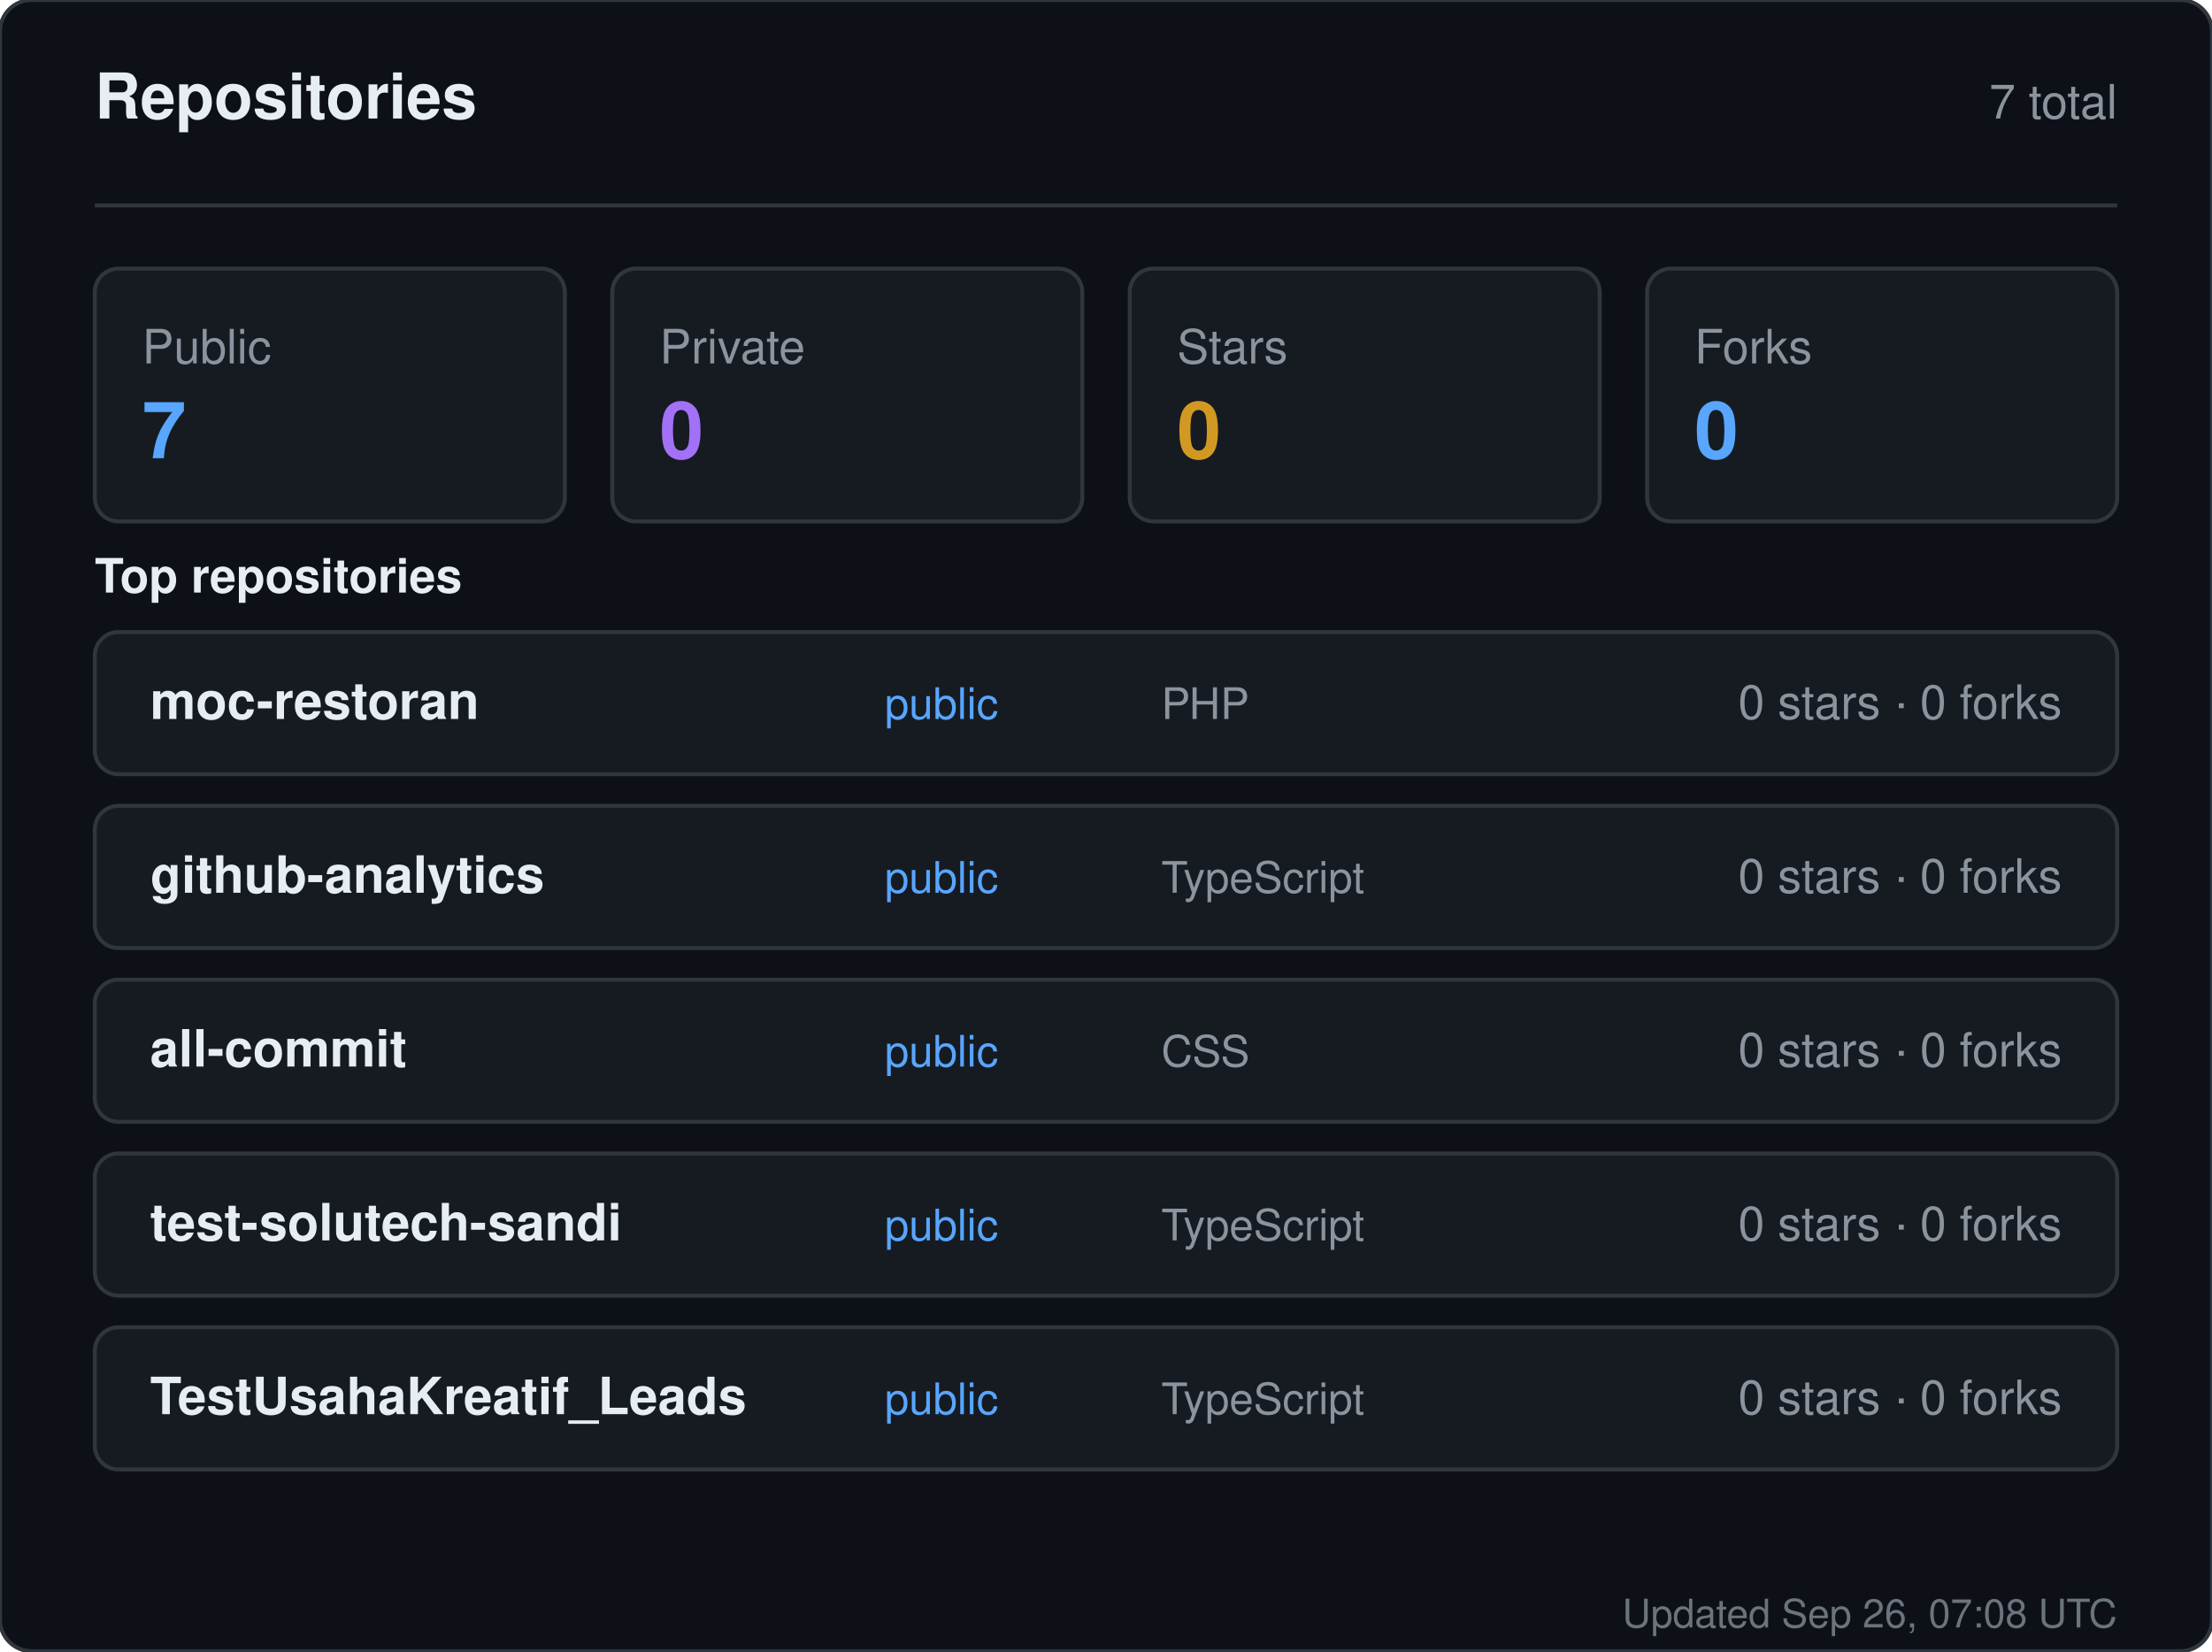
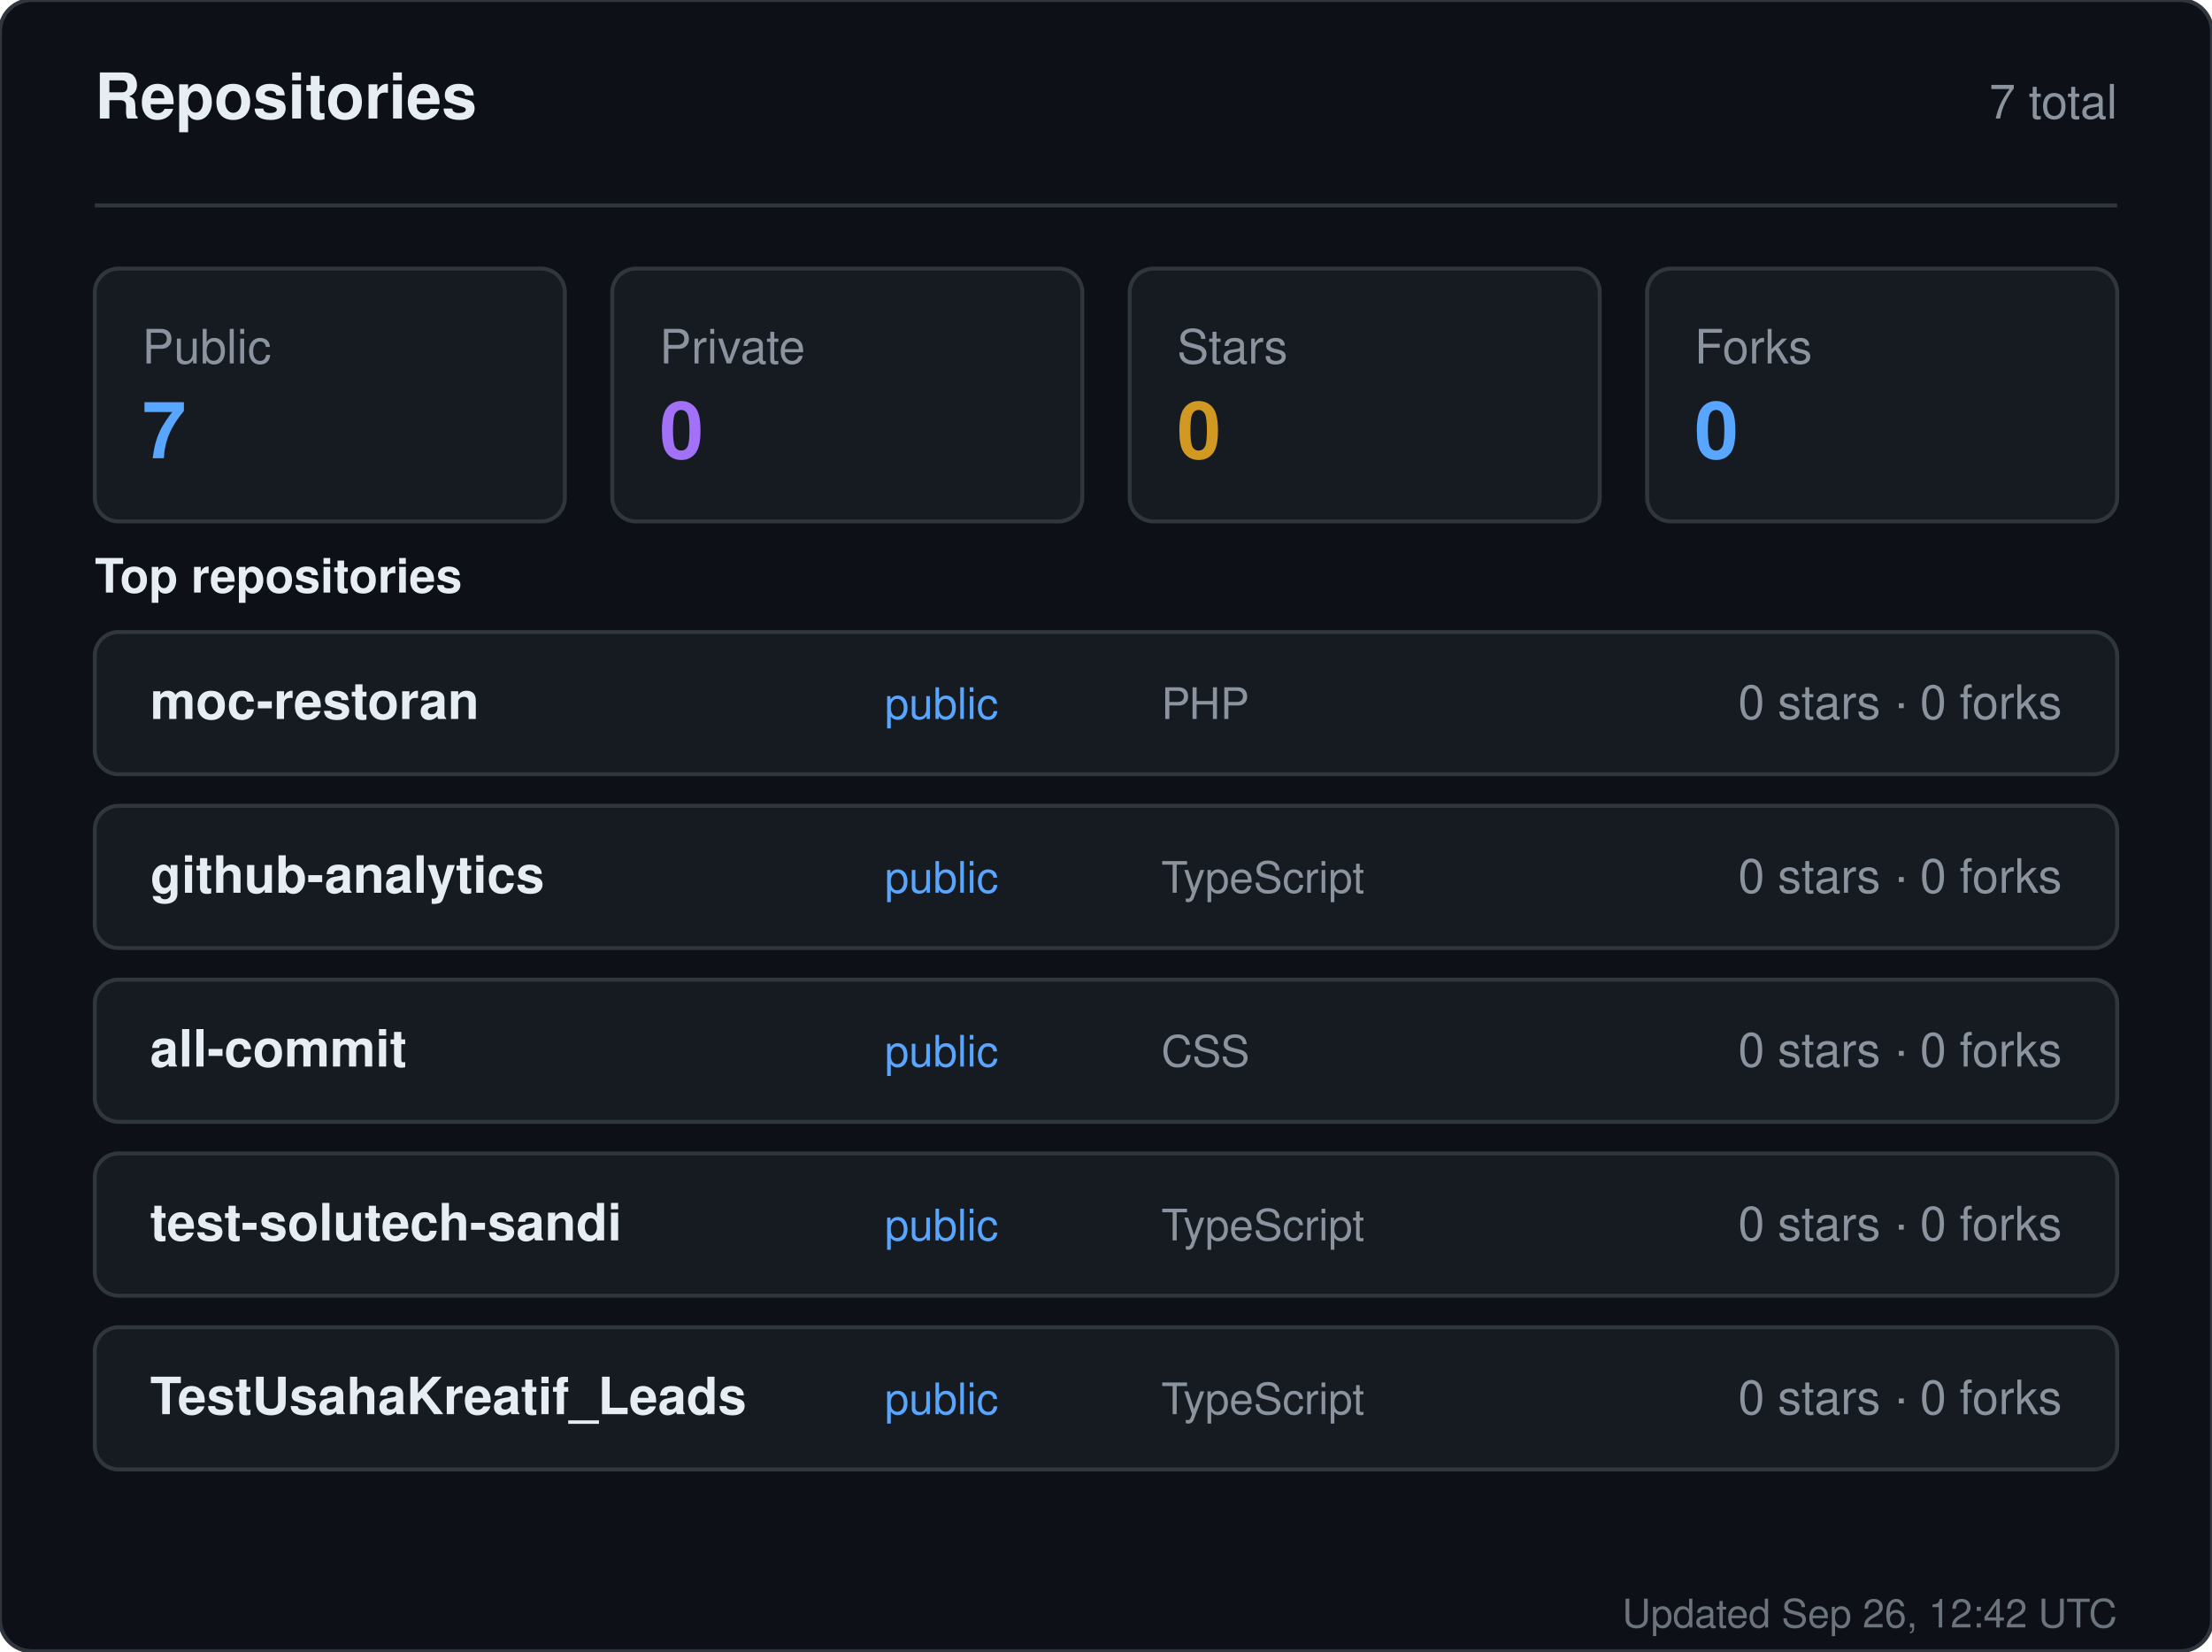
<svg xmlns="http://www.w3.org/2000/svg" width="560" height="418" viewBox="0 0 560 418" role="img" aria-label="Repositories for sandiirawan12">
  <rect width="560" height="418" rx="8" fill="#0d1117" stroke="#30363d" />
  <g font-family="-apple-system, BlinkMacSystemFont, Segoe UI, Helvetica, Arial, sans-serif">
    <text x="24" y="30" fill="#e6edf3" font-size="16" font-weight="700">Repositories</text>
    <text x="536" y="30" fill="#8b949e" font-size="12" text-anchor="end">7 total</text>
    <line x1="24" y1="52" x2="536" y2="52" stroke="#30363d" />
    <rect x="24" y="68" width="119" height="64" rx="6" fill="#161b22" stroke="#30363d" />
    <text x="36" y="92" fill="#8b949e" font-size="12">Public</text>
    <text x="36" y="116" fill="#58a6ff" font-size="20" font-weight="700">7</text>
    <rect x="155" y="68" width="119" height="64" rx="6" fill="#161b22" stroke="#30363d" />
    <text x="167" y="92" fill="#8b949e" font-size="12">Private</text>
    <text x="167" y="116" fill="#a371f7" font-size="20" font-weight="700">0</text>
    <rect x="286" y="68" width="119" height="64" rx="6" fill="#161b22" stroke="#30363d" />
    <text x="298" y="92" fill="#8b949e" font-size="12">Stars</text>
    <text x="298" y="116" fill="#d29922" font-size="20" font-weight="700">0</text>
    <rect x="417" y="68" width="119" height="64" rx="6" fill="#161b22" stroke="#30363d" />
    <text x="429" y="92" fill="#8b949e" font-size="12">Forks</text>
    <text x="429" y="116" fill="#58a6ff" font-size="20" font-weight="700">0</text>
    <text x="24" y="150" fill="#e6edf3" font-size="12" font-weight="600">Top repositories</text>
    <rect x="24" y="160" width="512" height="36" rx="6" fill="#161b22" stroke="#30363d" />
    <text x="38" y="182" fill="#e6edf3" font-size="13" font-weight="600">moc-restoran</text>
    <text x="224" y="182" fill="#58a6ff" font-size="11">public</text>
    <text x="294" y="182" fill="#8b949e" font-size="11">PHP</text>
    <text x="522" y="182" fill="#8b949e" font-size="12" text-anchor="end">0 stars · 0 forks</text>
    <rect x="24" y="204" width="512" height="36" rx="6" fill="#161b22" stroke="#30363d" />
    <text x="38" y="226" fill="#e6edf3" font-size="13" font-weight="600">github-analytics</text>
    <text x="224" y="226" fill="#58a6ff" font-size="11">public</text>
    <text x="294" y="226" fill="#8b949e" font-size="11">TypeScript</text>
    <text x="522" y="226" fill="#8b949e" font-size="12" text-anchor="end">0 stars · 0 forks</text>
    <rect x="24" y="248" width="512" height="36" rx="6" fill="#161b22" stroke="#30363d" />
    <text x="38" y="270" fill="#e6edf3" font-size="13" font-weight="600">all-commit</text>
    <text x="224" y="270" fill="#58a6ff" font-size="11">public</text>
    <text x="294" y="270" fill="#8b949e" font-size="11">CSS</text>
    <text x="522" y="270" fill="#8b949e" font-size="12" text-anchor="end">0 stars · 0 forks</text>
    <rect x="24" y="292" width="512" height="36" rx="6" fill="#161b22" stroke="#30363d" />
    <text x="38" y="314" fill="#e6edf3" font-size="13" font-weight="600">test-solutech-sandi</text>
    <text x="224" y="314" fill="#58a6ff" font-size="11">public</text>
    <text x="294" y="314" fill="#8b949e" font-size="11">TypeScript</text>
    <text x="522" y="314" fill="#8b949e" font-size="12" text-anchor="end">0 stars · 0 forks</text>
    <rect x="24" y="336" width="512" height="36" rx="6" fill="#161b22" stroke="#30363d" />
    <text x="38" y="358" fill="#e6edf3" font-size="13" font-weight="600">TestUsahaKreatif_Leads</text>
    <text x="224" y="358" fill="#58a6ff" font-size="11">public</text>
    <text x="294" y="358" fill="#8b949e" font-size="11">TypeScript</text>
    <text x="522" y="358" fill="#8b949e" font-size="12" text-anchor="end">0 stars · 0 forks</text>
-     <text x="536" y="412" fill="#8b949e" font-size="10" text-anchor="end" opacity="0.75">Updated Sep 26, 07:08 UTC</text>
+     <text x="536" y="412" fill="#8b949e" font-size="10" text-anchor="end" opacity="0.75">Updated Sep 26, 12:42 UTC</text>
  </g>
</svg>
